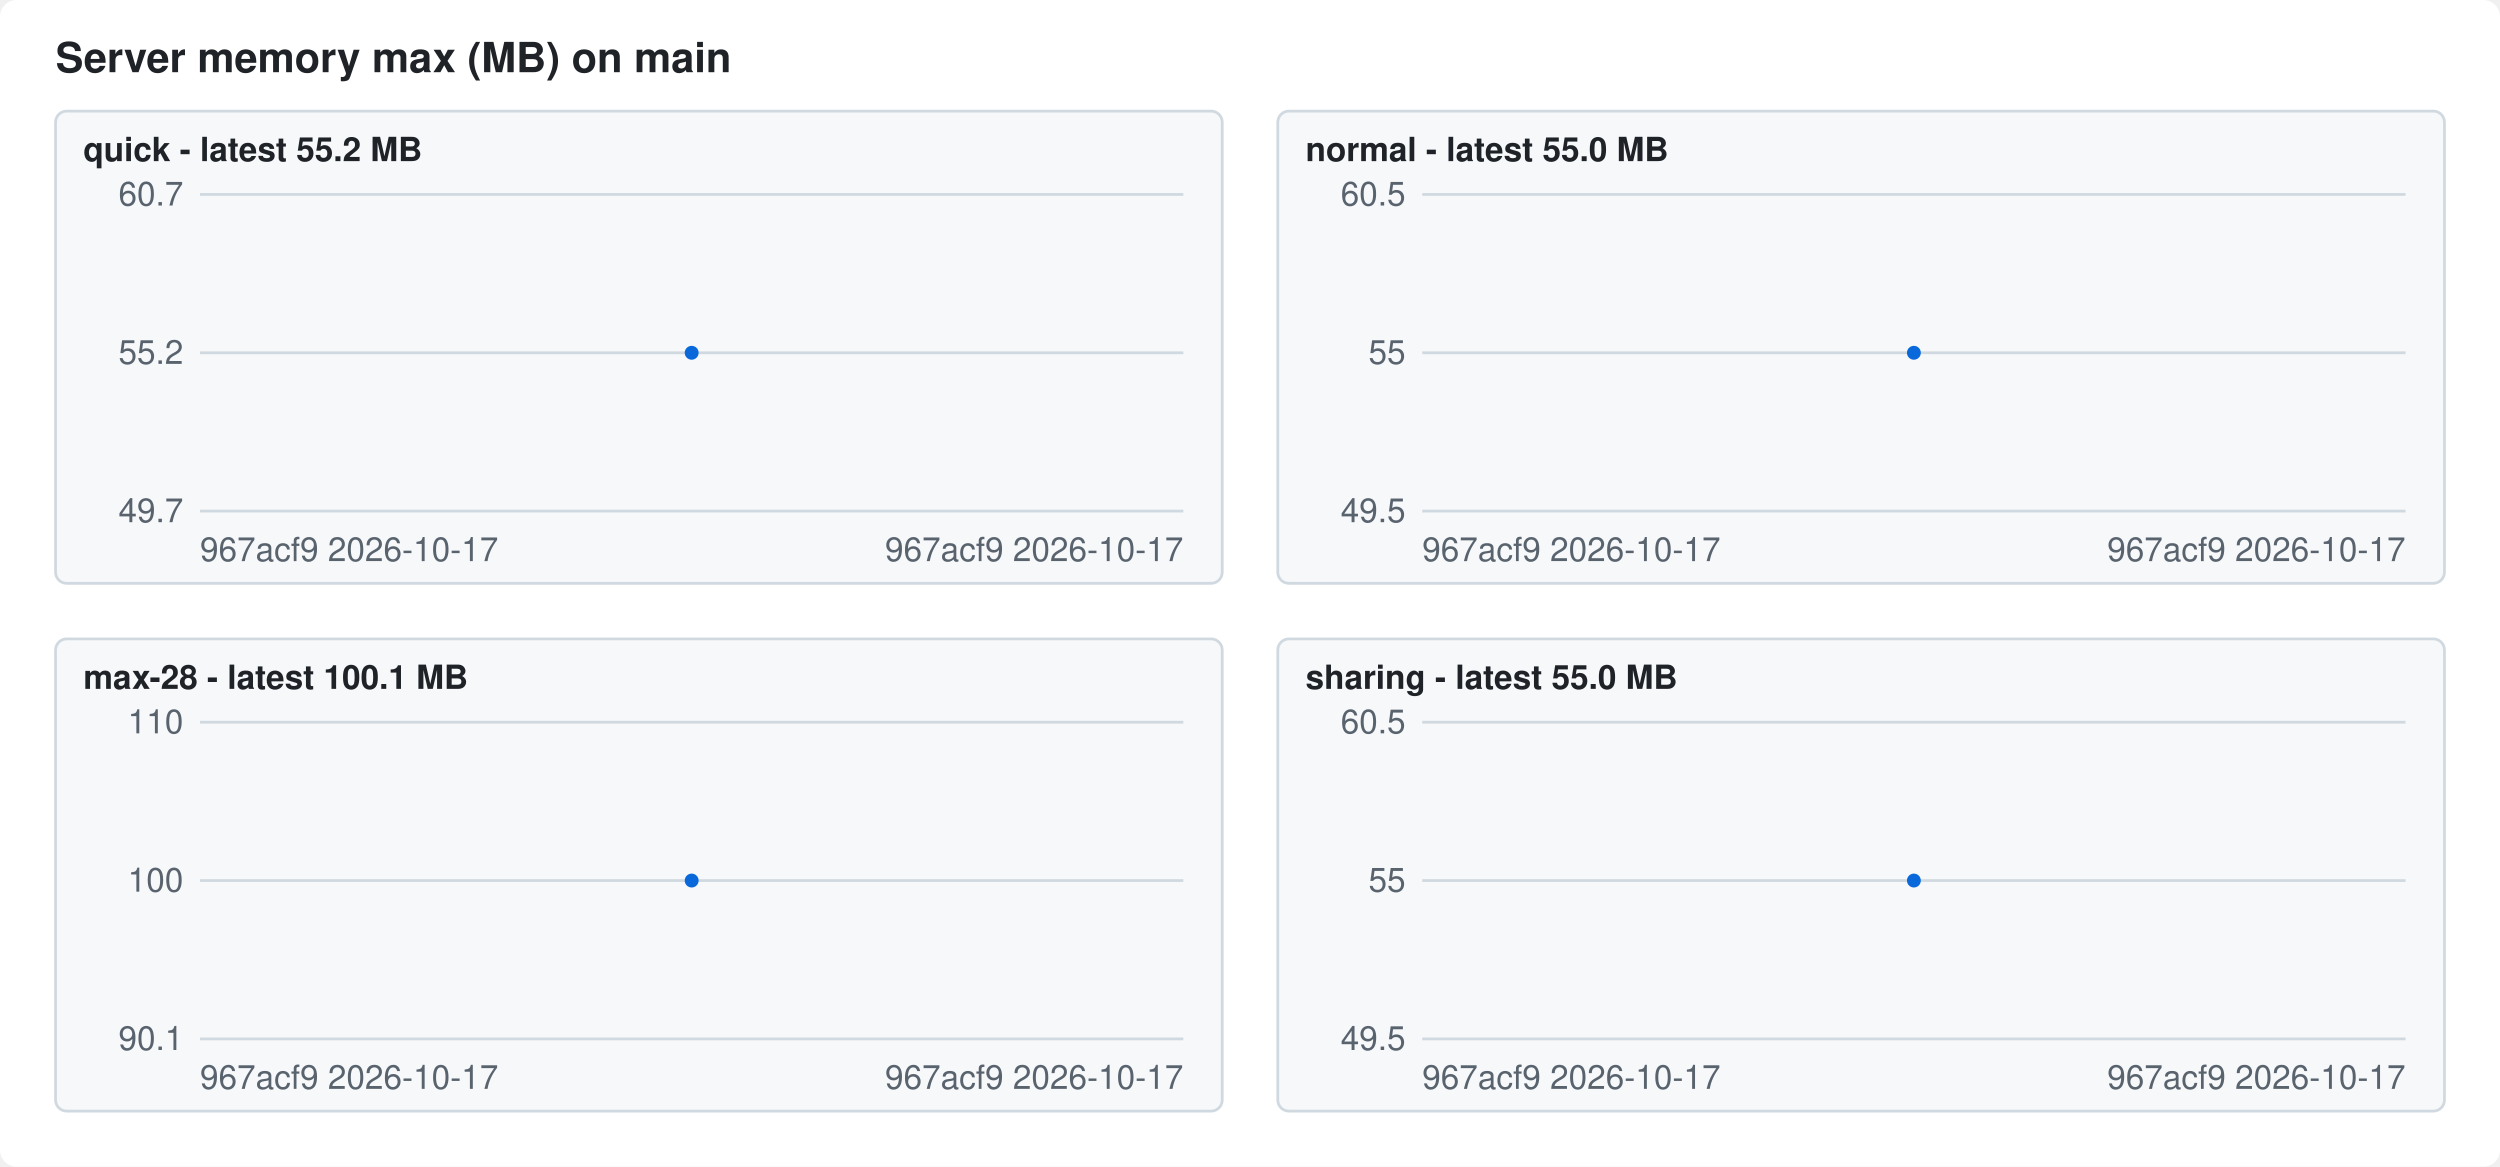
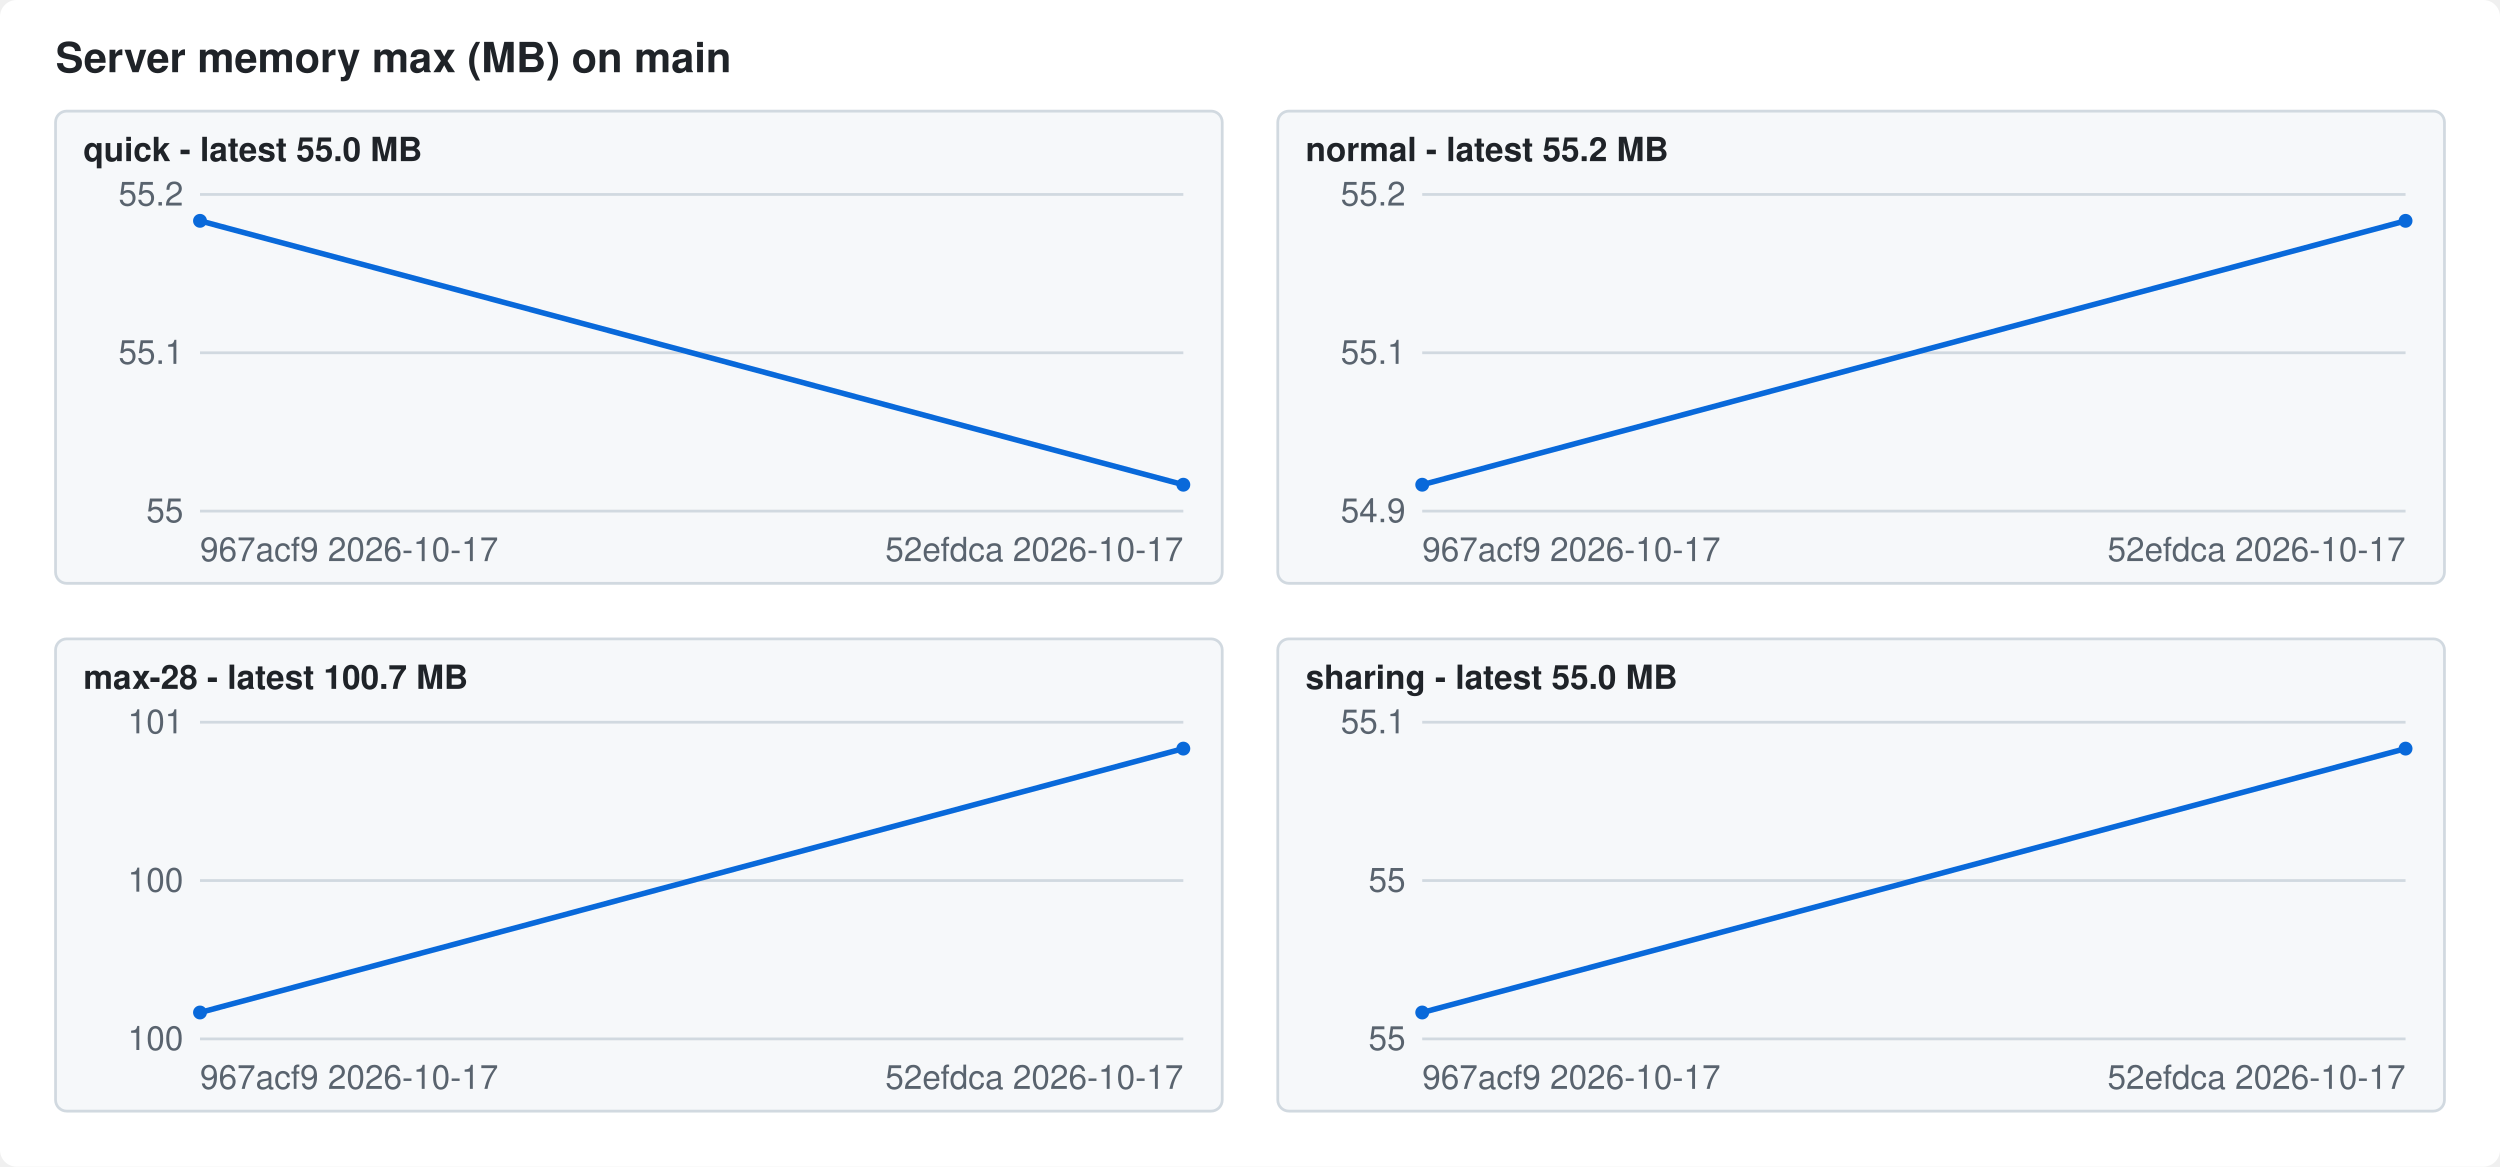
<svg xmlns="http://www.w3.org/2000/svg" width="900" height="420" viewBox="0 0 900 420" font-family="-apple-system,Segoe UI,Helvetica,Arial,sans-serif" font-size="12">
  <style>.bg{fill:#ffffff}.fg{fill:#1f2328}.mute{fill:#59636e}.grid{stroke:#d1d9e0}.line{stroke:#0969da}.dot{fill:#0969da}.panel{fill:#f6f8fa;stroke:#d1d9e0}@media (prefers-color-scheme: dark){.bg{fill:#0d1117}.fg{fill:#f0f6fc}.mute{fill:#9198a1}.grid{stroke:#3d444d}.line{stroke:#4493f8}.dot{fill:#4493f8}.panel{fill:#151b23;stroke:#3d444d}}</style>
  <rect class="bg" width="900" height="420" rx="6" />
  <text class="fg" x="20" y="26" font-size="15" font-weight="600">Server memory max (MB) on main</text>
  <rect class="panel" x="20" y="40" width="420" height="170" rx="4" />
-   <text class="fg" x="30" y="58" font-weight="600">quick - latest 55.2 MB</text>
+   <text class="fg" x="30" y="58" font-weight="600">quick - latest 55.0 MB</text>
  <line class="grid" x1="72" x2="426" y1="184.0" y2="184.0" />
-   <text class="mute" x="66" y="188.0" text-anchor="end">49.7</text>
+   <text class="mute" x="66" y="188.0" text-anchor="end">55</text>
  <line class="grid" x1="72" x2="426" y1="127.0" y2="127.0" />
-   <text class="mute" x="66" y="131.0" text-anchor="end">55.2</text>
+   <text class="mute" x="66" y="131.0" text-anchor="end">55.1</text>
  <line class="grid" x1="72" x2="426" y1="70.0" y2="70.0" />
-   <text class="mute" x="66" y="74.0" text-anchor="end">60.7</text>
-   <circle class="dot" cx="249.0" cy="127.0" r="2.5" />
+   <text class="mute" x="66" y="74.0" text-anchor="end">55.2</text>
+   <polyline class="line" fill="none" stroke-width="2" points="72.0,79.5 426.0,174.5" />
+   <circle class="dot" cx="72.0" cy="79.5" r="2.5" />
+   <circle class="dot" cx="426.0" cy="174.5" r="2.5" />
  <text class="mute" x="72" y="202">967acf9 2026-10-17</text>
-   <text class="mute" x="426" y="202" text-anchor="end">967acf9 2026-10-17</text>
+   <text class="mute" x="426" y="202" text-anchor="end">52efdca 2026-10-17</text>
  <rect class="panel" x="460" y="40" width="420" height="170" rx="4" />
-   <text class="fg" x="470" y="58" font-weight="600">normal - latest 55.0 MB</text>
+   <text class="fg" x="470" y="58" font-weight="600">normal - latest 55.2 MB</text>
  <line class="grid" x1="512" x2="866" y1="184.0" y2="184.0" />
-   <text class="mute" x="506" y="188.0" text-anchor="end">49.5</text>
+   <text class="mute" x="506" y="188.0" text-anchor="end">54.9</text>
  <line class="grid" x1="512" x2="866" y1="127.0" y2="127.0" />
-   <text class="mute" x="506" y="131.0" text-anchor="end">55</text>
+   <text class="mute" x="506" y="131.0" text-anchor="end">55.1</text>
  <line class="grid" x1="512" x2="866" y1="70.0" y2="70.0" />
-   <text class="mute" x="506" y="74.0" text-anchor="end">60.5</text>
-   <circle class="dot" cx="689.0" cy="127.0" r="2.5" />
+   <text class="mute" x="506" y="74.0" text-anchor="end">55.2</text>
+   <polyline class="line" fill="none" stroke-width="2" points="512.0,174.5 866.0,79.5" />
+   <circle class="dot" cx="512.0" cy="174.5" r="2.5" />
+   <circle class="dot" cx="866.0" cy="79.5" r="2.5" />
  <text class="mute" x="512" y="202">967acf9 2026-10-17</text>
-   <text class="mute" x="866" y="202" text-anchor="end">967acf9 2026-10-17</text>
+   <text class="mute" x="866" y="202" text-anchor="end">52efdca 2026-10-17</text>
  <rect class="panel" x="20" y="230" width="420" height="170" rx="4" />
-   <text class="fg" x="30" y="248" font-weight="600">max-28 - latest 100.1 MB</text>
+   <text class="fg" x="30" y="248" font-weight="600">max-28 - latest 100.7 MB</text>
  <line class="grid" x1="72" x2="426" y1="374.0" y2="374.0" />
-   <text class="mute" x="66" y="378.0" text-anchor="end">90.1</text>
+   <text class="mute" x="66" y="378.0" text-anchor="end">100</text>
  <line class="grid" x1="72" x2="426" y1="317.0" y2="317.0" />
  <text class="mute" x="66" y="321.0" text-anchor="end">100</text>
  <line class="grid" x1="72" x2="426" y1="260.0" y2="260.0" />
-   <text class="mute" x="66" y="264.0" text-anchor="end">110</text>
-   <circle class="dot" cx="249.0" cy="317.0" r="2.5" />
+   <text class="mute" x="66" y="264.0" text-anchor="end">101</text>
+   <polyline class="line" fill="none" stroke-width="2" points="72.0,364.5 426.0,269.5" />
+   <circle class="dot" cx="72.0" cy="364.5" r="2.5" />
+   <circle class="dot" cx="426.0" cy="269.5" r="2.5" />
  <text class="mute" x="72" y="392">967acf9 2026-10-17</text>
-   <text class="mute" x="426" y="392" text-anchor="end">967acf9 2026-10-17</text>
+   <text class="mute" x="426" y="392" text-anchor="end">52efdca 2026-10-17</text>
  <rect class="panel" x="460" y="230" width="420" height="170" rx="4" />
  <text class="fg" x="470" y="248" font-weight="600">sharing - latest 55.0 MB</text>
  <line class="grid" x1="512" x2="866" y1="374.0" y2="374.0" />
-   <text class="mute" x="506" y="378.0" text-anchor="end">49.5</text>
+   <text class="mute" x="506" y="378.0" text-anchor="end">55</text>
  <line class="grid" x1="512" x2="866" y1="317.0" y2="317.0" />
  <text class="mute" x="506" y="321.0" text-anchor="end">55</text>
  <line class="grid" x1="512" x2="866" y1="260.0" y2="260.0" />
-   <text class="mute" x="506" y="264.0" text-anchor="end">60.5</text>
-   <circle class="dot" cx="689.0" cy="317.0" r="2.5" />
+   <text class="mute" x="506" y="264.0" text-anchor="end">55.1</text>
+   <polyline class="line" fill="none" stroke-width="2" points="512.0,364.5 866.0,269.5" />
+   <circle class="dot" cx="512.0" cy="364.5" r="2.5" />
+   <circle class="dot" cx="866.0" cy="269.5" r="2.5" />
  <text class="mute" x="512" y="392">967acf9 2026-10-17</text>
-   <text class="mute" x="866" y="392" text-anchor="end">967acf9 2026-10-17</text>
+   <text class="mute" x="866" y="392" text-anchor="end">52efdca 2026-10-17</text>
</svg>
